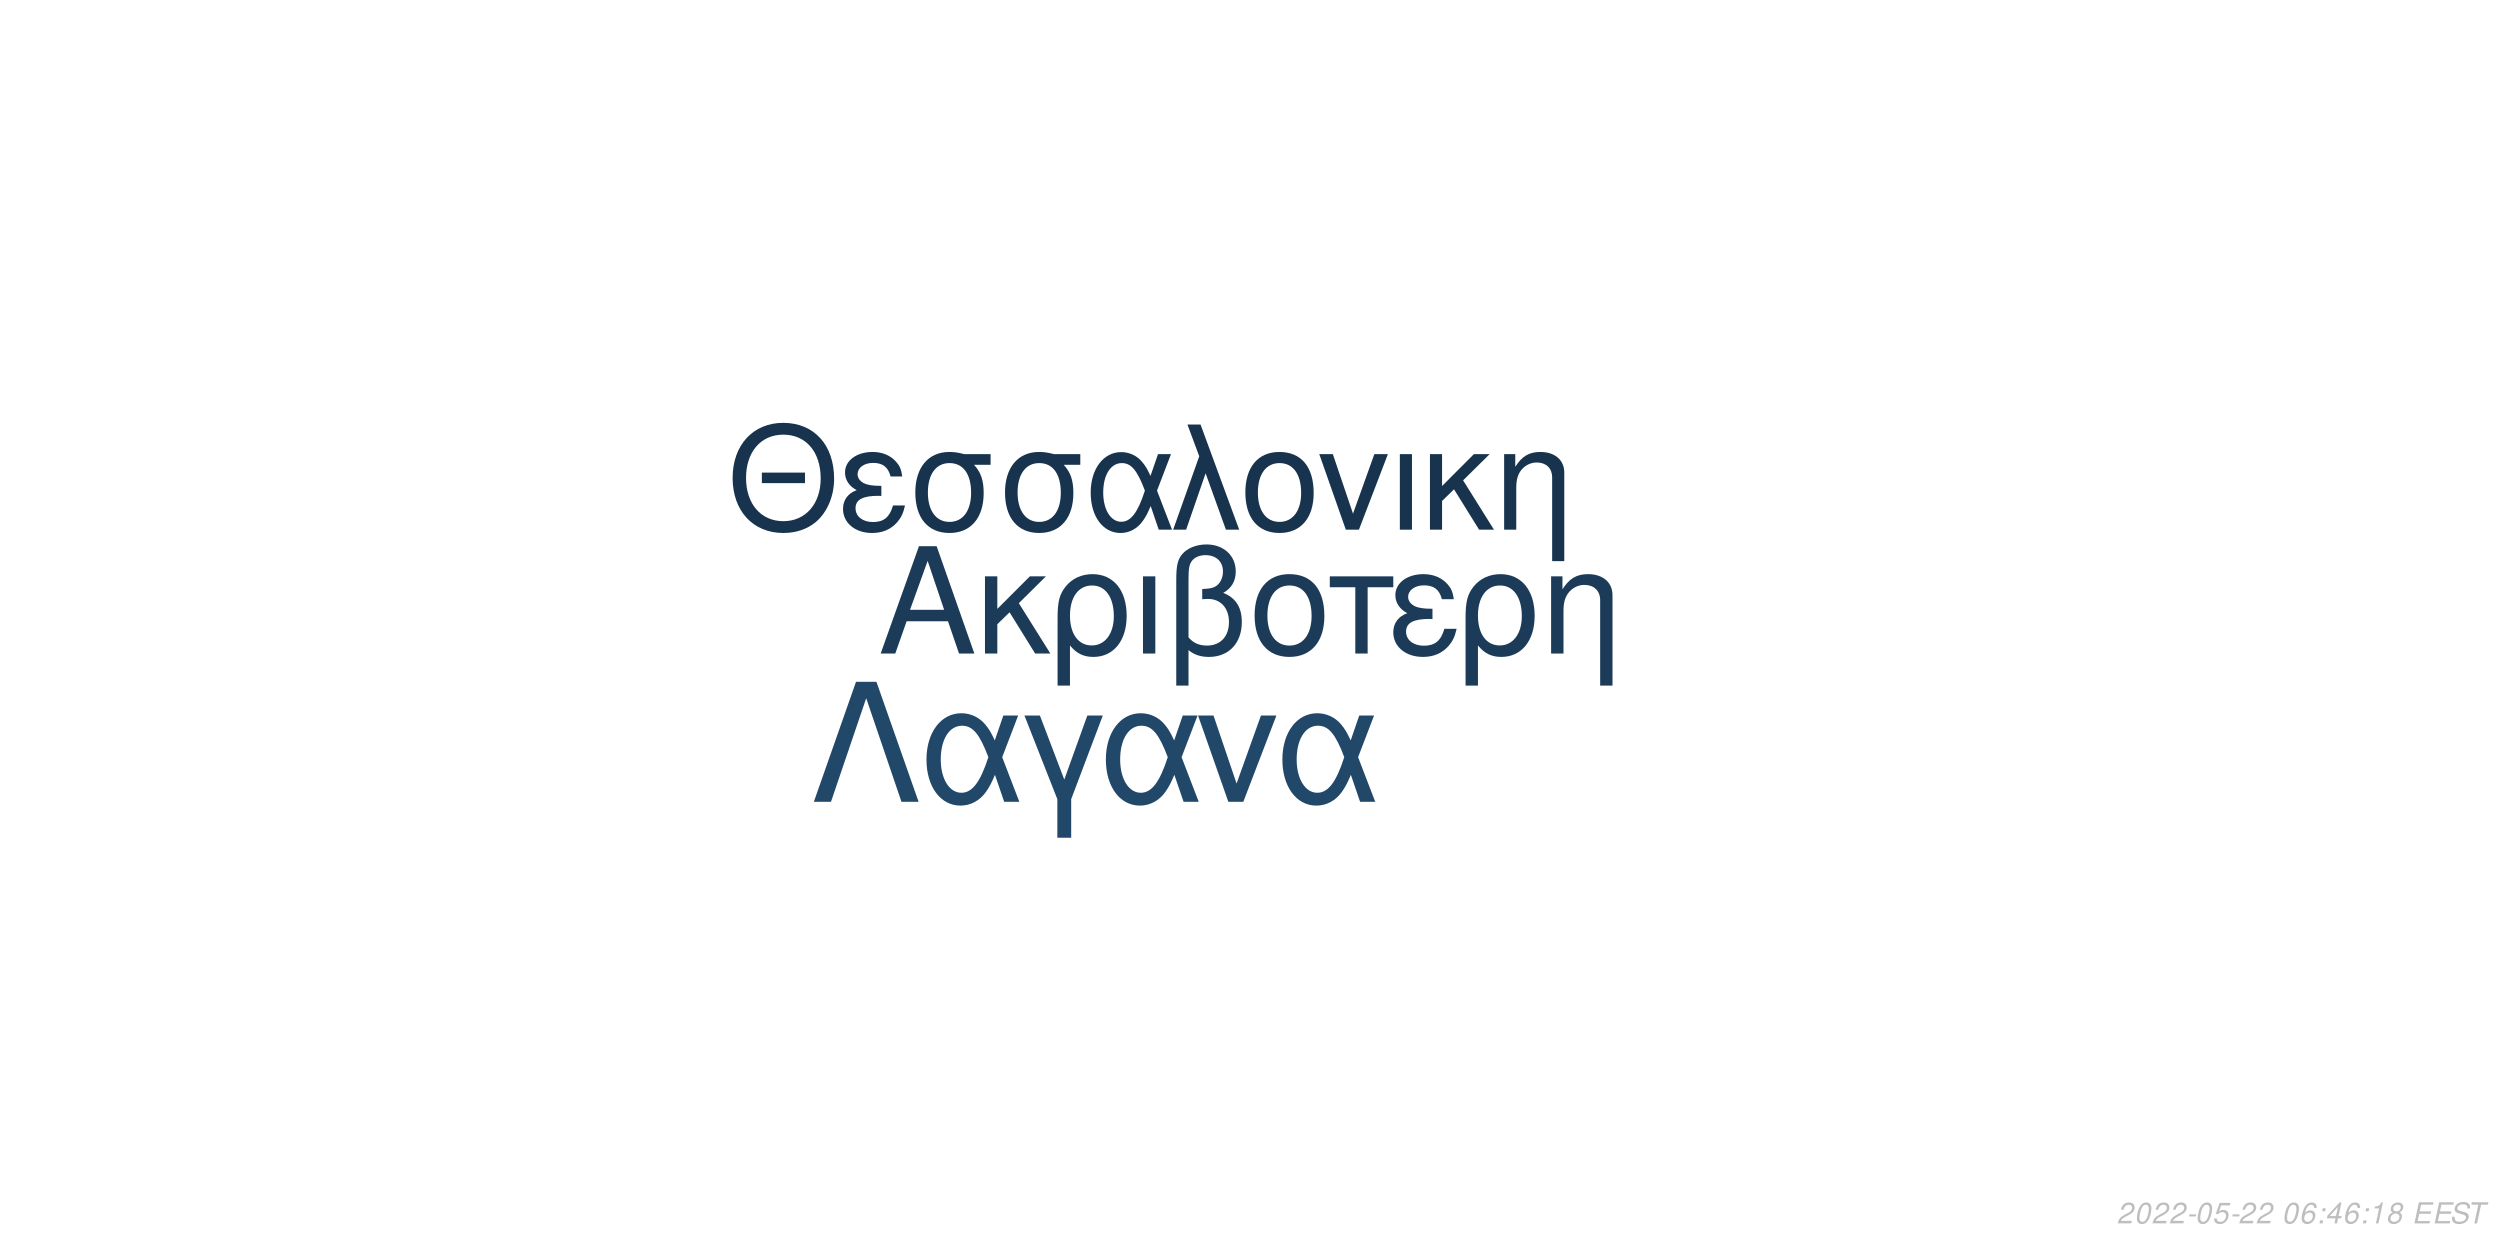
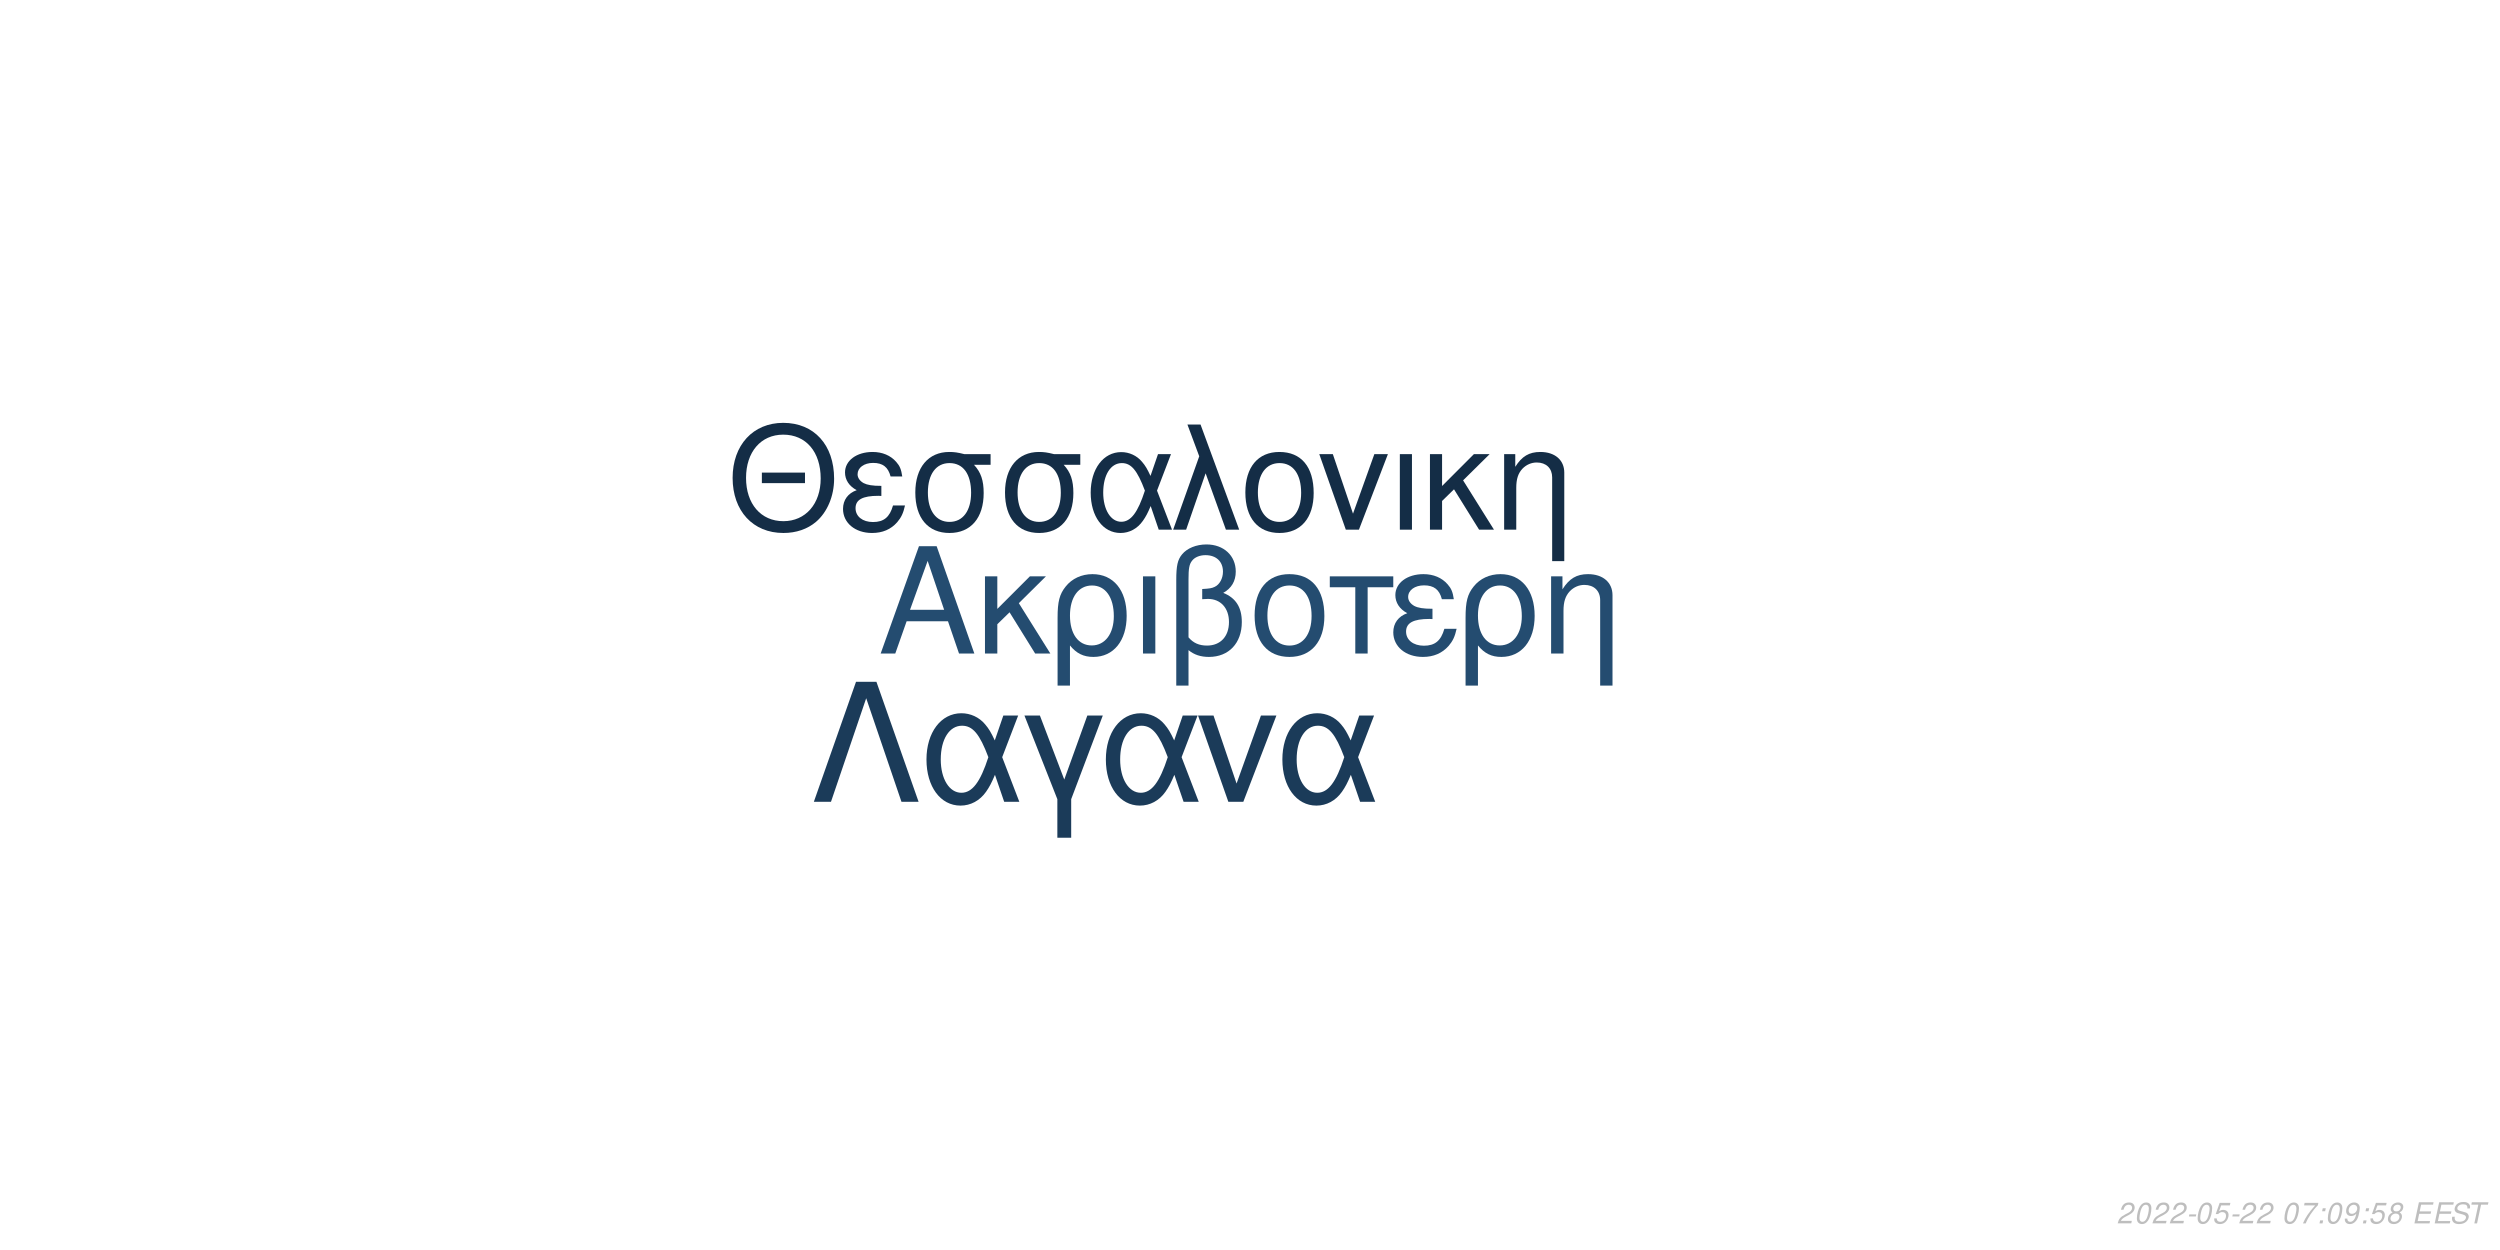
<svg xmlns="http://www.w3.org/2000/svg" xmlns:xlink="http://www.w3.org/1999/xlink" width="864pt" height="432pt" viewBox="0 0 864 432" version="1.1">
  <defs>
    <g>
      <symbol overflow="visible" id="glyph0-0">
        <path style="stroke:none;" d="" />
      </symbol>
      <symbol overflow="visible" id="glyph0-1">
        <path style="stroke:none;" d="M 24.125 -11.141 L 27.938 0 L 33.234 0 L 20.203 -37.094 L 14.094 -37.094 L 0.859 0 L 5.906 0 L 9.828 -11.141 Z M 22.797 -15.109 L 11 -15.109 L 17.094 -32.016 Z M 22.797 -15.109 " />
      </symbol>
      <symbol overflow="visible" id="glyph0-2">
        <path style="stroke:none;" d="M 7.172 -15.422 L 7.172 -26.672 L 2.906 -26.672 L 2.906 0 L 7.172 0 L 7.172 -10.125 L 11.406 -14.25 L 20.25 0 L 25.5 0 L 14.609 -17.406 L 23.969 -26.672 L 18.422 -26.672 Z M 7.172 -15.422 " />
      </symbol>
      <symbol overflow="visible" id="glyph0-3">
        <path style="stroke:none;" d="M 3 11.094 L 7.281 11.094 L 7.281 -2.797 C 9.516 -0.047 11.953 1.172 15.375 1.172 C 22.344 1.172 26.875 -4.422 26.875 -13.031 C 26.875 -21.891 22.297 -27.438 15.062 -27.438 C 11.297 -27.438 7.984 -25.906 5.797 -23.156 C 3.672 -20.516 3 -17.969 3 -12.359 Z M 14.906 -23.516 C 19.547 -23.516 22.438 -19.438 22.438 -12.922 C 22.438 -6.812 19.391 -2.797 14.812 -2.797 C 10.172 -2.797 7.281 -6.766 7.281 -13.125 C 7.281 -19.484 10.234 -23.516 14.906 -23.516 Z M 14.906 -23.516 " />
      </symbol>
      <symbol overflow="visible" id="glyph0-4">
        <path style="stroke:none;" d="M 3.516 0 L 7.781 0 L 7.781 -26.672 L 3.516 -26.672 Z M 3.516 0 " />
      </symbol>
      <symbol overflow="visible" id="glyph0-5">
        <path style="stroke:none;" d="M 4.016 11.094 L 8.25 11.094 L 8.25 -1.172 C 10.172 0.406 12.422 1.172 15.312 1.172 C 22.188 1.172 26.672 -3.609 26.672 -10.891 C 26.672 -15.984 24.578 -19.234 20.25 -20.969 C 23.109 -22.547 24.578 -25.031 24.578 -28.344 C 24.578 -33.844 20.406 -37.703 14.453 -37.703 C 10.938 -37.703 7.734 -36.391 6 -34.25 C 4.484 -32.422 4.016 -30.328 4.016 -25.391 Z M 8.25 -25.656 C 8.25 -29.359 8.5 -30.844 9.469 -32.062 C 10.375 -33.281 12.156 -34 14.094 -34 C 17.812 -34 20.156 -31.812 20.156 -28.297 C 20.156 -25.953 18.984 -23.812 17.297 -23.047 C 16.281 -22.547 15.469 -22.438 12.984 -22.297 L 12.984 -18.781 C 13.734 -18.828 14.344 -18.875 14.969 -18.875 C 19.344 -18.875 22.234 -15.719 22.234 -10.891 C 22.234 -5.906 19.281 -2.75 14.656 -2.75 C 11.953 -2.75 9.922 -3.609 8.25 -5.594 Z M 8.25 -25.656 " />
      </symbol>
      <symbol overflow="visible" id="glyph0-6">
        <path style="stroke:none;" d="M 14.094 -27.438 C 6.562 -27.438 2.094 -22.094 2.094 -13.125 C 2.094 -4.125 6.562 1.172 14.141 1.172 C 21.672 1.172 26.203 -4.172 26.203 -12.922 C 26.203 -22.188 21.828 -27.438 14.094 -27.438 Z M 14.141 -23.516 C 18.938 -23.516 21.781 -19.594 21.781 -12.984 C 21.781 -6.672 18.828 -2.75 14.141 -2.75 C 9.422 -2.75 6.516 -6.672 6.516 -13.125 C 6.516 -19.594 9.422 -23.516 14.141 -23.516 Z M 14.141 -23.516 " />
      </symbol>
      <symbol overflow="visible" id="glyph0-7">
        <path style="stroke:none;" d="M 7.891 0 L 12.156 0 L 12.156 -22.906 L 21.016 -22.906 L 21.016 -26.672 L -0.922 -26.672 L -0.922 -22.906 L 7.891 -22.906 Z M 7.891 0 " />
      </symbol>
      <symbol overflow="visible" id="glyph0-8">
        <path style="stroke:none;" d="M 14.562 -15.469 C 11.344 -15.469 9.562 -15.781 8.297 -16.438 C 6.922 -17.203 6.156 -18.328 6.156 -19.547 C 6.156 -21.891 8.453 -23.562 11.656 -23.562 C 15.062 -23.562 16.953 -22.094 17.812 -18.781 L 21.938 -18.781 C 21.578 -21.266 21.062 -22.5 19.797 -23.922 C 17.812 -26.203 14.906 -27.438 11.453 -27.438 C 5.797 -27.438 1.734 -24.375 1.734 -20.203 C 1.734 -17.609 3.156 -15.375 5.859 -13.938 C 2.797 -12.875 1.016 -10.484 1.016 -7.328 C 1.016 -2.391 5.297 1.172 11.25 1.172 C 14.969 1.172 17.906 -0.109 20.156 -2.641 C 21.578 -4.328 22.297 -5.797 22.906 -8.547 L 18.672 -8.547 C 17.5 -4.422 15.422 -2.703 11.609 -2.703 C 7.938 -2.703 5.438 -4.688 5.438 -7.578 C 5.438 -10.578 7.938 -11.953 13.484 -11.953 C 13.641 -11.953 14.094 -11.953 14.562 -11.906 Z M 14.562 -15.469 " />
      </symbol>
      <symbol overflow="visible" id="glyph0-9">
        <path style="stroke:none;" d="M 3.562 -26.672 L 3.562 0 L 7.844 0 L 7.844 -14.703 C 7.844 -17.906 8.5 -19.891 10.031 -21.531 C 11.406 -22.953 13.188 -23.719 15.062 -23.719 C 18.375 -23.719 20.516 -21.672 20.516 -18.469 L 20.516 11.094 L 24.781 11.094 L 24.781 -20.156 C 24.781 -24.578 21.469 -27.438 16.328 -27.438 C 12.359 -27.438 9.828 -25.906 7.484 -22.188 L 7.484 -26.672 Z M 3.562 -26.672 " />
      </symbol>
      <symbol overflow="visible" id="glyph1-0">
        <path style="stroke:none;" d="" />
      </symbol>
      <symbol overflow="visible" id="glyph1-1">
        <path style="stroke:none;" d="M 26.859 -19.734 L 11.953 -19.734 L 11.953 -16.094 L 26.859 -16.094 Z M 19.328 -36.922 C 8.922 -36.922 1.844 -29.25 1.844 -17.891 C 1.844 -6.484 8.875 1.141 19.391 1.141 C 23.812 1.141 27.703 -0.203 30.641 -2.688 C 34.578 -6.031 36.922 -11.656 36.922 -17.594 C 36.922 -29.297 30 -36.922 19.328 -36.922 Z M 19.328 -32.844 C 27.203 -32.844 32.281 -26.906 32.281 -17.688 C 32.281 -8.922 27.062 -2.938 19.391 -2.938 C 11.609 -2.938 6.484 -8.922 6.484 -17.891 C 6.484 -26.859 11.609 -32.844 19.328 -32.844 Z M 19.328 -32.844 " />
      </symbol>
      <symbol overflow="visible" id="glyph1-2">
        <path style="stroke:none;" d="M 14.25 -15.141 C 11.109 -15.141 9.375 -15.453 8.125 -16.094 C 6.781 -16.844 6.031 -17.938 6.031 -19.141 C 6.031 -21.422 8.266 -23.078 11.406 -23.078 C 14.75 -23.078 16.594 -21.625 17.438 -18.391 L 21.469 -18.391 C 21.125 -20.828 20.625 -22.031 19.391 -23.422 C 17.438 -25.656 14.594 -26.859 11.219 -26.859 C 5.688 -26.859 1.688 -23.875 1.688 -19.781 C 1.688 -17.234 3.094 -15.047 5.734 -13.656 C 2.734 -12.609 1 -10.266 1 -7.172 C 1 -2.344 5.188 1.141 11.016 1.141 C 14.656 1.141 17.547 -0.094 19.734 -2.594 C 21.125 -4.234 21.828 -5.688 22.422 -8.375 L 18.281 -8.375 C 17.141 -4.328 15.094 -2.641 11.359 -2.641 C 7.766 -2.641 5.328 -4.578 5.328 -7.422 C 5.328 -10.359 7.766 -11.703 13.203 -11.703 C 13.359 -11.703 13.797 -11.703 14.25 -11.656 Z M 14.25 -15.141 " />
      </symbol>
      <symbol overflow="visible" id="glyph1-3">
        <path style="stroke:none;" d="M 29 -26.109 L 19.938 -26.109 C 17.594 -26.703 16.438 -26.859 14.703 -26.859 C 7.469 -26.859 2.984 -21.469 2.984 -12.859 C 2.984 -4.031 7.375 1.141 14.797 1.141 C 22.172 1.141 26.609 -4.078 26.609 -12.656 C 26.609 -17.047 25.656 -19.828 23.266 -22.422 L 29 -22.422 Z M 14.797 -23.016 C 19.531 -23.016 22.266 -19.234 22.266 -12.75 C 22.266 -6.531 19.438 -2.688 14.797 -2.688 C 10.172 -2.688 7.328 -6.531 7.328 -12.859 C 7.328 -19.188 10.172 -23.016 14.797 -23.016 Z M 14.797 -23.016 " />
      </symbol>
      <symbol overflow="visible" id="glyph1-4">
        <path style="stroke:none;" d="M 29.344 -26.109 L 24.859 -26.109 L 22.266 -18.578 C 21.125 -21.031 20.484 -22.125 19.328 -23.469 C 17.547 -25.609 14.906 -26.812 12.156 -26.812 C 5.984 -26.812 1.594 -20.984 1.594 -12.812 C 1.594 -4.578 5.828 1.141 11.906 1.141 C 14.953 1.141 17.734 -0.344 19.625 -3.047 C 20.672 -4.531 21.281 -5.688 22.328 -8.172 L 25.109 0 L 29.703 0 L 24.516 -13.5 Z M 20.328 -13.5 C 17.891 -5.922 15.453 -2.734 12.156 -2.734 C 8.516 -2.734 5.922 -6.922 5.922 -12.812 C 5.922 -18.938 8.516 -23.016 12.359 -23.016 C 15.594 -23.016 17.688 -20.531 20.328 -13.5 Z M 20.328 -13.5 " />
      </symbol>
      <symbol overflow="visible" id="glyph1-5">
        <path style="stroke:none;" d="M 1.094 0 L 5.578 0 L 12.312 -19.484 L 19.328 0 L 23.922 0 L 10.562 -36.328 L 6.031 -36.328 L 10.109 -25.359 Z M 1.094 0 " />
      </symbol>
      <symbol overflow="visible" id="glyph1-6">
        <path style="stroke:none;" d="M 13.797 -26.859 C 6.422 -26.859 2.047 -21.625 2.047 -12.859 C 2.047 -4.031 6.422 1.141 13.859 1.141 C 21.234 1.141 25.656 -4.078 25.656 -12.656 C 25.656 -21.719 21.375 -26.859 13.797 -26.859 Z M 13.859 -23.016 C 18.531 -23.016 21.328 -19.188 21.328 -12.703 C 21.328 -6.531 18.438 -2.688 13.859 -2.688 C 9.219 -2.688 6.375 -6.531 6.375 -12.859 C 6.375 -19.188 9.219 -23.016 13.859 -23.016 Z M 13.859 -23.016 " />
      </symbol>
      <symbol overflow="visible" id="glyph1-7">
        <path style="stroke:none;" d="M 14.297 0 L 24.312 -26.109 L 19.625 -26.109 L 12.25 -5.531 L 5.281 -26.109 L 0.594 -26.109 L 9.766 0 Z M 14.297 0 " />
      </symbol>
      <symbol overflow="visible" id="glyph1-8">
        <path style="stroke:none;" d="M 3.438 0 L 7.625 0 L 7.625 -26.109 L 3.438 -26.109 Z M 3.438 0 " />
      </symbol>
      <symbol overflow="visible" id="glyph1-9">
        <path style="stroke:none;" d="M 7.031 -15.094 L 7.031 -26.109 L 2.844 -26.109 L 2.844 0 L 7.031 0 L 7.031 -9.922 L 11.156 -13.953 L 19.828 0 L 24.969 0 L 14.297 -17.047 L 23.469 -26.109 L 18.031 -26.109 Z M 7.031 -15.094 " />
      </symbol>
      <symbol overflow="visible" id="glyph1-10">
        <path style="stroke:none;" d="M 3.484 -26.109 L 3.484 0 L 7.672 0 L 7.672 -14.406 C 7.672 -17.547 8.328 -19.484 9.812 -21.078 C 11.156 -22.469 12.906 -23.219 14.75 -23.219 C 17.984 -23.219 20.078 -21.234 20.078 -18.094 L 20.078 10.859 L 24.266 10.859 L 24.266 -19.734 C 24.266 -24.062 21.031 -26.859 16 -26.859 C 12.109 -26.859 9.609 -25.359 7.328 -21.719 L 7.328 -26.109 Z M 3.484 -26.109 " />
      </symbol>
      <symbol overflow="visible" id="glyph2-0">
        <path style="stroke:none;" d="" />
      </symbol>
      <symbol overflow="visible" id="glyph2-1">
        <path style="stroke:none;" d="M 22.531 -41.484 L 15.484 -41.484 L 0.906 0 L 6.828 0 L 19 -35.797 L 31.188 0 L 37.109 0 Z M 22.531 -41.484 " />
      </symbol>
      <symbol overflow="visible" id="glyph2-2">
        <path style="stroke:none;" d="M 33.516 -29.812 L 28.391 -29.812 L 25.438 -21.219 C 24.125 -24.016 23.391 -25.266 22.078 -26.797 C 20.031 -29.25 17.016 -30.609 13.891 -30.609 C 6.828 -30.609 1.828 -23.953 1.828 -14.625 C 1.828 -5.234 6.656 1.312 13.594 1.312 C 17.078 1.312 20.266 -0.391 22.422 -3.469 C 23.609 -5.172 24.297 -6.484 25.5 -9.328 L 28.688 0 L 33.922 0 L 28 -15.422 Z M 23.219 -15.422 C 20.422 -6.766 17.641 -3.125 13.891 -3.125 C 9.734 -3.125 6.766 -7.906 6.766 -14.625 C 6.766 -21.625 9.734 -26.297 14.109 -26.297 C 17.812 -26.297 20.203 -23.453 23.219 -15.422 Z M 23.219 -15.422 " />
      </symbol>
      <symbol overflow="visible" id="glyph2-3">
        <path style="stroke:none;" d="M 12.062 12.406 L 16.844 12.406 L 16.844 -0.906 L 27.766 -29.812 L 22.422 -29.812 L 14.453 -7.688 L 6.031 -29.812 L 0.688 -29.812 L 12.062 -0.906 Z M 12.062 12.406 " />
      </symbol>
      <symbol overflow="visible" id="glyph2-4">
        <path style="stroke:none;" d="M 16.328 0 L 27.766 -29.812 L 22.422 -29.812 L 14 -6.312 L 6.031 -29.812 L 0.688 -29.812 L 11.156 0 Z M 16.328 0 " />
      </symbol>
      <symbol overflow="visible" id="glyph3-0">
        <path style="stroke:none;" d="" />
      </symbol>
      <symbol overflow="visible" id="glyph3-1">
        <path style="stroke:none;" d="M 5.234 -0.875 L 1.469 -0.875 C 1.641 -1.375 2.203 -1.891 3.109 -2.344 L 4.234 -2.938 C 5.562 -3.625 6.219 -4.469 6.219 -5.484 C 6.219 -5.938 6.062 -6.359 5.797 -6.656 C 5.469 -7.047 4.984 -7.234 4.312 -7.234 C 2.766 -7.234 1.891 -6.453 1.484 -4.734 L 2.375 -4.734 C 2.484 -5.188 2.609 -5.484 2.797 -5.75 C 3.094 -6.203 3.609 -6.453 4.188 -6.453 C 4.891 -6.453 5.344 -6.031 5.344 -5.375 C 5.344 -4.703 4.859 -4.094 4.016 -3.656 L 2.984 -3.125 C 1.234 -2.188 0.797 -1.656 0.344 -0.016 L 5.047 -0.016 Z M 5.234 -0.875 " />
      </symbol>
      <symbol overflow="visible" id="glyph3-2">
        <path style="stroke:none;" d="M 4.203 -7.234 C 3.375 -7.234 2.688 -6.812 2.125 -5.984 C 1.484 -5.047 0.984 -3.188 0.984 -1.734 C 0.984 -1.109 1.172 -0.562 1.484 -0.266 C 1.797 0.047 2.281 0.234 2.766 0.234 C 3.625 0.234 4.281 -0.156 4.859 -1.016 C 5.516 -1.953 6 -3.797 6 -5.266 C 6 -6.5 5.328 -7.234 4.203 -7.234 Z M 4.094 -6.453 C 4.734 -6.453 5.125 -5.984 5.125 -5.156 C 5.125 -4.203 4.781 -2.625 4.406 -1.812 C 3.984 -0.938 3.516 -0.547 2.875 -0.547 C 2.25 -0.547 1.875 -1.031 1.875 -1.828 C 1.875 -2.797 2.203 -4.344 2.594 -5.203 C 2.984 -6.047 3.453 -6.453 4.094 -6.453 Z M 4.094 -6.453 " />
      </symbol>
      <symbol overflow="visible" id="glyph3-3">
        <path style="stroke:none;" d="M 3.516 -3.125 L 1.125 -3.125 L 0.969 -2.406 L 3.359 -2.406 Z M 3.516 -3.125 " />
      </symbol>
      <symbol overflow="visible" id="glyph3-4">
        <path style="stroke:none;" d="M 6.297 -7.094 L 2.594 -7.094 L 1.234 -3.234 L 2.047 -3.234 C 2.656 -3.766 2.938 -3.906 3.531 -3.906 C 4.328 -3.906 4.797 -3.453 4.797 -2.688 C 4.797 -1.438 3.969 -0.547 2.828 -0.547 C 2.031 -0.547 1.609 -0.938 1.578 -1.734 L 0.703 -1.734 L 0.703 -1.516 C 0.703 -0.938 0.844 -0.547 1.188 -0.266 C 1.562 0.062 2.078 0.234 2.703 0.234 C 3.656 0.234 4.391 -0.156 4.984 -0.922 C 5.422 -1.5 5.672 -2.234 5.672 -2.953 C 5.672 -4 4.938 -4.672 3.812 -4.672 C 3.328 -4.672 2.906 -4.547 2.406 -4.234 L 3.109 -6.219 L 6.109 -6.219 Z M 6.297 -7.094 " />
      </symbol>
      <symbol overflow="visible" id="glyph3-5">
        <path style="stroke:none;" d="" />
      </symbol>
      <symbol overflow="visible" id="glyph3-6">
-         <path style="stroke:none;" d="M 6.125 -5.344 L 6.141 -5.625 C 6.141 -6.609 5.453 -7.234 4.391 -7.234 C 3.438 -7.234 2.641 -6.719 2.016 -5.703 C 1.422 -4.781 0.938 -2.953 0.938 -1.688 C 0.938 -0.516 1.688 0.234 2.859 0.234 C 3.703 0.234 4.438 -0.156 5 -0.875 C 5.406 -1.422 5.672 -2.156 5.672 -2.766 C 5.672 -3.812 4.969 -4.5 3.906 -4.5 C 3.234 -4.5 2.672 -4.234 2.094 -3.625 C 2.406 -5.375 3.234 -6.453 4.25 -6.453 C 4.703 -6.453 5.062 -6.234 5.172 -5.844 C 5.203 -5.719 5.234 -5.578 5.25 -5.344 Z M 3.656 -3.734 C 4.344 -3.734 4.797 -3.281 4.797 -2.625 C 4.797 -1.469 3.984 -0.547 2.984 -0.547 C 2.297 -0.547 1.812 -1.047 1.812 -1.766 C 1.812 -2.859 2.625 -3.734 3.656 -3.734 Z M 3.656 -3.734 " />
+         <path style="stroke:none;" d="M 6.703 -7.094 L 1.953 -7.094 L 1.766 -6.219 L 5.594 -6.219 C 3.344 -3.688 2.266 -2.109 1.375 0 L 2.344 0 C 3.031 -1.906 4.828 -4.594 6.547 -6.281 Z M 6.703 -7.094 " />
      </symbol>
      <symbol overflow="visible" id="glyph3-7">
        <path style="stroke:none;" d="M 2.359 -1.031 L 1.312 -1.031 L 1.094 0 L 2.141 0 Z M 3.266 -5.234 L 2.219 -5.234 L 2 -4.203 L 3.047 -4.203 Z M 3.266 -5.234 " />
      </symbol>
      <symbol overflow="visible" id="glyph3-8">
-         <path style="stroke:none;" d="M 3.625 -1.75 L 3.266 0 L 4.141 0 L 4.516 -1.75 L 5.562 -1.75 L 5.734 -2.531 L 4.688 -2.531 L 5.688 -7.234 L 5.016 -7.234 L 0.844 -2.672 L 0.641 -1.75 Z M 3.797 -2.531 L 1.594 -2.531 L 4.469 -5.703 Z M 3.797 -2.531 " />
+         <path style="stroke:none;" d="M 0.844 -1.656 C 0.844 -1.547 0.844 -1.438 0.844 -1.375 C 0.844 -0.406 1.531 0.234 2.578 0.234 C 3.203 0.234 3.766 0.016 4.297 -0.438 C 4.938 -1 5.312 -1.656 5.594 -2.719 C 5.844 -3.672 6.016 -4.766 6.016 -5.375 C 6.016 -5.844 5.844 -6.328 5.547 -6.656 C 5.203 -7.031 4.703 -7.234 4.062 -7.234 C 2.516 -7.234 1.297 -5.938 1.297 -4.266 C 1.297 -3.203 1.984 -2.547 3.047 -2.547 C 3.484 -2.547 3.953 -2.672 4.281 -2.891 C 4.406 -2.984 4.547 -3.078 4.828 -3.344 C 4.438 -1.484 3.703 -0.547 2.703 -0.547 C 2.109 -0.547 1.719 -0.938 1.719 -1.547 L 1.719 -1.656 Z M 3.953 -6.453 C 4.625 -6.453 5.141 -5.953 5.141 -5.281 C 5.141 -4.188 4.312 -3.312 3.297 -3.312 C 2.594 -3.312 2.172 -3.734 2.172 -4.453 C 2.172 -5.562 2.984 -6.453 3.953 -6.453 Z M 3.953 -6.453 " />
      </symbol>
      <symbol overflow="visible" id="glyph3-9">
-         <path style="stroke:none;" d="M 3.703 -5.188 L 2.594 0 L 3.469 0 L 5.016 -7.234 L 4.438 -7.234 C 3.906 -6.156 3.688 -6.016 2.234 -5.812 L 2.109 -5.188 Z M 3.703 -5.188 " />
+         <path style="stroke:none;" d="M 4.766 -3.797 C 5.078 -3.969 5.234 -4.078 5.438 -4.234 C 5.812 -4.594 6.062 -5.172 6.062 -5.734 C 6.062 -6.625 5.344 -7.234 4.266 -7.234 C 2.812 -7.234 1.703 -6.219 1.703 -4.875 C 1.703 -4.406 1.875 -4.125 2.359 -3.812 C 1.297 -3.312 0.75 -2.516 0.75 -1.469 C 0.75 -0.438 1.547 0.234 2.812 0.234 C 3.656 0.234 4.359 -0.094 4.938 -0.734 C 5.359 -1.234 5.609 -1.859 5.609 -2.438 C 5.609 -3.047 5.312 -3.516 4.766 -3.797 Z M 4.109 -6.453 C 4.797 -6.453 5.188 -6.125 5.188 -5.578 C 5.188 -5.266 5.062 -4.922 4.859 -4.672 C 4.562 -4.312 4.188 -4.156 3.656 -4.156 C 2.984 -4.156 2.594 -4.453 2.594 -4.984 C 2.594 -5.859 3.203 -6.453 4.109 -6.453 Z M 3.453 -3.406 C 4.234 -3.406 4.734 -2.984 4.734 -2.312 C 4.734 -1.312 3.922 -0.547 2.875 -0.547 C 2.125 -0.547 1.625 -0.969 1.625 -1.625 C 1.625 -2.609 2.438 -3.406 3.453 -3.406 Z M 3.453 -3.406 " />
      </symbol>
      <symbol overflow="visible" id="glyph3-10">
-         <path style="stroke:none;" d="M 4.766 -3.797 C 5.078 -3.969 5.234 -4.078 5.438 -4.234 C 5.812 -4.594 6.062 -5.172 6.062 -5.734 C 6.062 -6.625 5.344 -7.234 4.266 -7.234 C 2.812 -7.234 1.703 -6.219 1.703 -4.875 C 1.703 -4.406 1.875 -4.125 2.359 -3.812 C 1.297 -3.312 0.75 -2.516 0.75 -1.469 C 0.75 -0.438 1.547 0.234 2.812 0.234 C 3.656 0.234 4.359 -0.094 4.938 -0.734 C 5.359 -1.234 5.609 -1.859 5.609 -2.438 C 5.609 -3.047 5.312 -3.516 4.766 -3.797 Z M 4.109 -6.453 C 4.797 -6.453 5.188 -6.125 5.188 -5.578 C 5.188 -5.266 5.062 -4.922 4.859 -4.672 C 4.562 -4.312 4.188 -4.156 3.656 -4.156 C 2.984 -4.156 2.594 -4.453 2.594 -4.984 C 2.594 -5.859 3.203 -6.453 4.109 -6.453 Z M 3.453 -3.406 C 4.234 -3.406 4.734 -2.984 4.734 -2.312 C 4.734 -1.312 3.922 -0.547 2.875 -0.547 C 2.125 -0.547 1.625 -0.969 1.625 -1.625 C 1.625 -2.609 2.438 -3.406 3.453 -3.406 Z M 3.453 -3.406 " />
+         <path style="stroke:none;" d="M 2.547 -3.312 L 6.5 -3.312 L 6.688 -4.141 L 2.719 -4.141 L 3.219 -6.469 L 7.344 -6.469 L 7.516 -7.297 L 2.453 -7.297 L 0.906 0 L 6.125 0 L 6.297 -0.812 L 2.016 -0.812 Z M 2.547 -3.312 " />
      </symbol>
      <symbol overflow="visible" id="glyph3-11">
-         <path style="stroke:none;" d="M 2.547 -3.312 L 6.5 -3.312 L 6.688 -4.141 L 2.719 -4.141 L 3.219 -6.469 L 7.344 -6.469 L 7.516 -7.297 L 2.453 -7.297 L 0.906 0 L 6.125 0 L 6.297 -0.812 L 2.016 -0.812 Z M 2.547 -3.312 " />
+         <path style="stroke:none;" d="M 7.062 -5.156 C 7.125 -5.438 7.141 -5.562 7.141 -5.703 C 7.141 -6.156 6.938 -6.594 6.594 -6.891 C 6.188 -7.25 5.656 -7.406 4.875 -7.406 C 3.844 -7.406 3.047 -7.125 2.5 -6.562 C 2.094 -6.141 1.781 -5.438 1.781 -4.922 C 1.781 -4.297 2.219 -3.766 2.891 -3.562 L 4.594 -3.094 C 5.406 -2.859 5.734 -2.578 5.734 -2.094 C 5.734 -1.781 5.547 -1.406 5.266 -1.141 C 4.844 -0.766 4.266 -0.578 3.453 -0.578 C 2.328 -0.578 1.812 -0.984 1.812 -1.906 C 1.812 -2.047 1.812 -2.125 1.844 -2.312 L 0.984 -2.312 C 0.906 -2.062 0.891 -1.906 0.891 -1.688 C 0.891 -0.484 1.797 0.234 3.297 0.234 C 4.359 0.234 5.234 -0.062 5.812 -0.609 C 6.344 -1.078 6.688 -1.797 6.688 -2.375 C 6.688 -2.641 6.609 -2.906 6.453 -3.156 C 6.234 -3.5 5.938 -3.703 5.469 -3.828 L 3.75 -4.312 C 2.984 -4.547 2.734 -4.734 2.734 -5.188 C 2.734 -5.547 2.875 -5.844 3.188 -6.109 C 3.547 -6.438 4.031 -6.594 4.703 -6.594 C 5.266 -6.594 5.688 -6.484 5.906 -6.297 C 6.094 -6.125 6.219 -5.797 6.219 -5.516 C 6.219 -5.422 6.203 -5.344 6.188 -5.156 Z M 7.062 -5.156 " />
      </symbol>
      <symbol overflow="visible" id="glyph3-12">
-         <path style="stroke:none;" d="M 7.062 -5.156 C 7.125 -5.438 7.141 -5.562 7.141 -5.703 C 7.141 -6.156 6.938 -6.594 6.594 -6.891 C 6.188 -7.25 5.656 -7.406 4.875 -7.406 C 3.844 -7.406 3.047 -7.125 2.5 -6.562 C 2.094 -6.141 1.781 -5.438 1.781 -4.922 C 1.781 -4.297 2.219 -3.766 2.891 -3.562 L 4.594 -3.094 C 5.406 -2.859 5.734 -2.578 5.734 -2.094 C 5.734 -1.781 5.547 -1.406 5.266 -1.141 C 4.844 -0.766 4.266 -0.578 3.453 -0.578 C 2.328 -0.578 1.812 -0.984 1.812 -1.906 C 1.812 -2.047 1.812 -2.125 1.844 -2.312 L 0.984 -2.312 C 0.906 -2.062 0.891 -1.906 0.891 -1.688 C 0.891 -0.484 1.797 0.234 3.297 0.234 C 4.359 0.234 5.234 -0.062 5.812 -0.609 C 6.344 -1.078 6.688 -1.797 6.688 -2.375 C 6.688 -2.641 6.609 -2.906 6.453 -3.156 C 6.234 -3.5 5.938 -3.703 5.469 -3.828 L 3.75 -4.312 C 2.984 -4.547 2.734 -4.734 2.734 -5.188 C 2.734 -5.547 2.875 -5.844 3.188 -6.109 C 3.547 -6.438 4.031 -6.594 4.703 -6.594 C 5.266 -6.594 5.688 -6.484 5.906 -6.297 C 6.094 -6.125 6.219 -5.797 6.219 -5.516 C 6.219 -5.422 6.203 -5.344 6.188 -5.156 Z M 7.062 -5.156 " />
-       </symbol>
-       <symbol overflow="visible" id="glyph3-13">
        <path style="stroke:none;" d="M 4.938 -6.469 L 7.312 -6.469 L 7.484 -7.297 L 1.75 -7.297 L 1.578 -6.469 L 3.984 -6.469 L 2.609 0 L 3.547 0 Z M 4.938 -6.469 " />
      </symbol>
    </g>
  </defs>
  <g id="surface1">
    <rect x="0" y="0" width="864" height="432" style="fill:rgb(100%,100%,100%);fill-opacity:1;stroke:none;" />
-     <g style="fill:rgb(10.588%,23.137%,34.902%);fill-opacity:1;">
+     <g style="fill:rgb(14.118%,29.804%,43.922%);fill-opacity:1;">
      <use xlink:href="#glyph0-1" x="303.5" y="225.861" />
      <use xlink:href="#glyph0-2" x="337.5" y="225.861" />
      <use xlink:href="#glyph0-3" x="362.5" y="225.861" />
      <use xlink:href="#glyph0-4" x="391.5" y="225.861" />
      <use xlink:href="#glyph0-5" x="402.5" y="225.861" />
      <use xlink:href="#glyph0-6" x="431.5" y="225.861" />
      <use xlink:href="#glyph0-7" x="460.5" y="225.861" />
      <use xlink:href="#glyph0-8" x="480.5" y="225.861" />
      <use xlink:href="#glyph0-3" x="503.5" y="225.861" />
      <use xlink:href="#glyph0-9" x="532.5" y="225.861" />
    </g>
-     <g style="fill:rgb(9.02%,20%,30.588%);fill-opacity:1;">
+     <g style="fill:rgb(7.843%,17.647%,27.451%);fill-opacity:1;">
      <use xlink:href="#glyph1-1" x="251.348" y="183.058" />
      <use xlink:href="#glyph1-2" x="290.348" y="183.058" />
      <use xlink:href="#glyph1-3" x="313.348" y="183.058" />
      <use xlink:href="#glyph1-3" x="344.348" y="183.058" />
      <use xlink:href="#glyph1-4" x="375.348" y="183.058" />
      <use xlink:href="#glyph1-5" x="404.348" y="183.058" />
      <use xlink:href="#glyph1-6" x="428.348" y="183.058" />
      <use xlink:href="#glyph1-7" x="455.348" y="183.058" />
      <use xlink:href="#glyph1-8" x="480.348" y="183.058" />
      <use xlink:href="#glyph1-9" x="491.348" y="183.058" />
      <use xlink:href="#glyph1-10" x="516.348" y="183.058" />
    </g>
-     <g style="fill:rgb(12.941%,27.843%,41.176%);fill-opacity:1;">
+     <g style="fill:rgb(10.588%,23.137%,34.902%);fill-opacity:1;">
      <use xlink:href="#glyph2-1" x="280.359" y="277.105" />
      <use xlink:href="#glyph2-2" x="318.359" y="277.105" />
      <use xlink:href="#glyph2-3" x="353.359" y="277.105" />
      <use xlink:href="#glyph2-2" x="380.359" y="277.105" />
      <use xlink:href="#glyph2-4" x="413.359" y="277.105" />
      <use xlink:href="#glyph2-2" x="441.359" y="277.105" />
    </g>
    <g style="fill:rgb(74.51%,74.51%,74.51%);fill-opacity:1;">
      <use xlink:href="#glyph3-1" x="731.52" y="422.81" />
      <use xlink:href="#glyph3-2" x="737.52" y="422.81" />
      <use xlink:href="#glyph3-1" x="743.52" y="422.81" />
      <use xlink:href="#glyph3-1" x="749.52" y="422.81" />
      <use xlink:href="#glyph3-3" x="755.52" y="422.81" />
      <use xlink:href="#glyph3-2" x="758.52" y="422.81" />
      <use xlink:href="#glyph3-4" x="764.52" y="422.81" />
      <use xlink:href="#glyph3-3" x="770.52" y="422.81" />
      <use xlink:href="#glyph3-1" x="773.52" y="422.81" />
      <use xlink:href="#glyph3-1" x="779.52" y="422.81" />
      <use xlink:href="#glyph3-5" x="785.52" y="422.81" />
      <use xlink:href="#glyph3-2" x="788.52" y="422.81" />
      <use xlink:href="#glyph3-6" x="794.52" y="422.81" />
      <use xlink:href="#glyph3-7" x="800.52" y="422.81" />
-       <use xlink:href="#glyph3-8" x="803.52" y="422.81" />
-       <use xlink:href="#glyph3-6" x="809.52" y="422.81" />
+       <use xlink:href="#glyph3-2" x="803.52" y="422.81" />
+       <use xlink:href="#glyph3-8" x="809.52" y="422.81" />
      <use xlink:href="#glyph3-7" x="815.52" y="422.81" />
-       <use xlink:href="#glyph3-9" x="818.52" y="422.81" />
-       <use xlink:href="#glyph3-10" x="824.52" y="422.81" />
+       <use xlink:href="#glyph3-4" x="818.52" y="422.81" />
+       <use xlink:href="#glyph3-9" x="824.52" y="422.81" />
      <use xlink:href="#glyph3-5" x="830.52" y="422.81" />
-       <use xlink:href="#glyph3-11" x="833.52" y="422.81" />
-       <use xlink:href="#glyph3-11" x="840.52" y="422.81" />
-       <use xlink:href="#glyph3-12" x="846.52" y="422.81" />
-       <use xlink:href="#glyph3-13" x="852.52" y="422.81" />
+       <use xlink:href="#glyph3-10" x="833.52" y="422.81" />
+       <use xlink:href="#glyph3-10" x="840.52" y="422.81" />
+       <use xlink:href="#glyph3-11" x="846.52" y="422.81" />
+       <use xlink:href="#glyph3-12" x="852.52" y="422.81" />
    </g>
  </g>
</svg>
